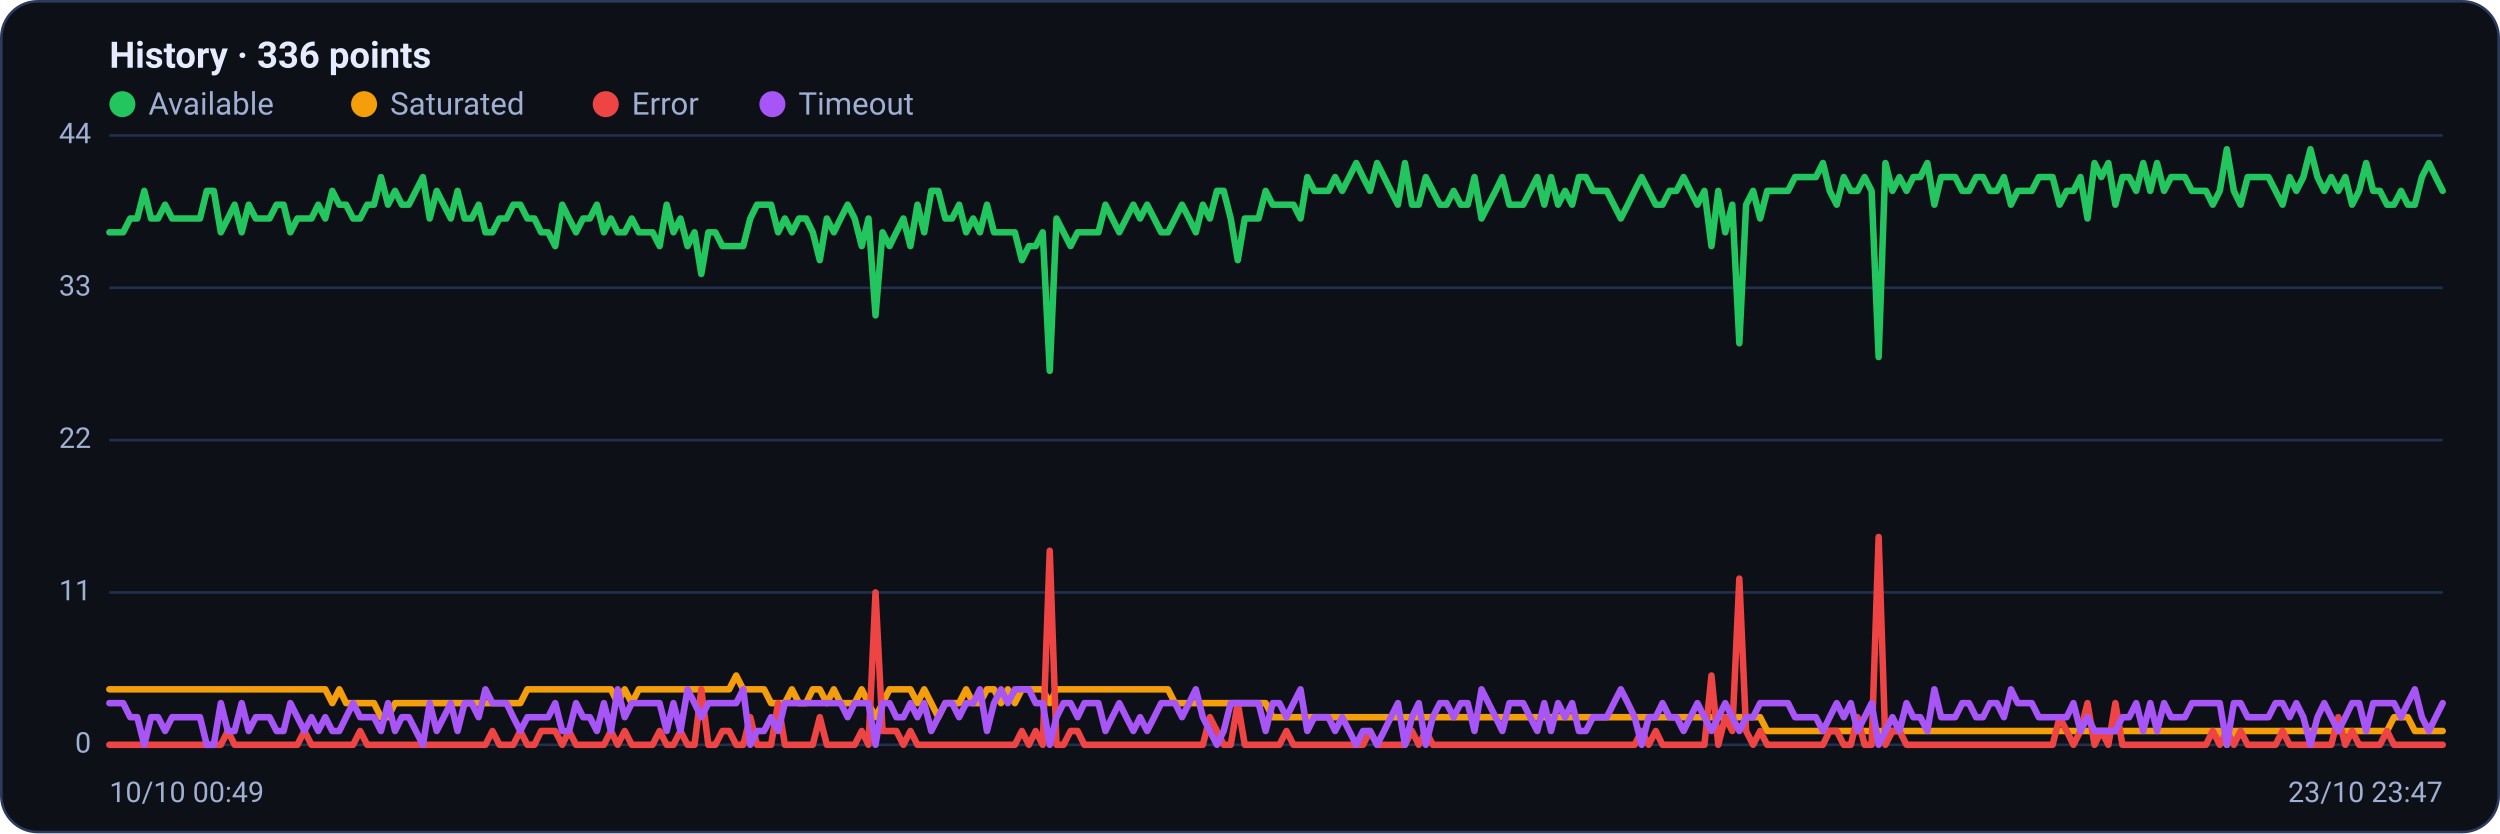
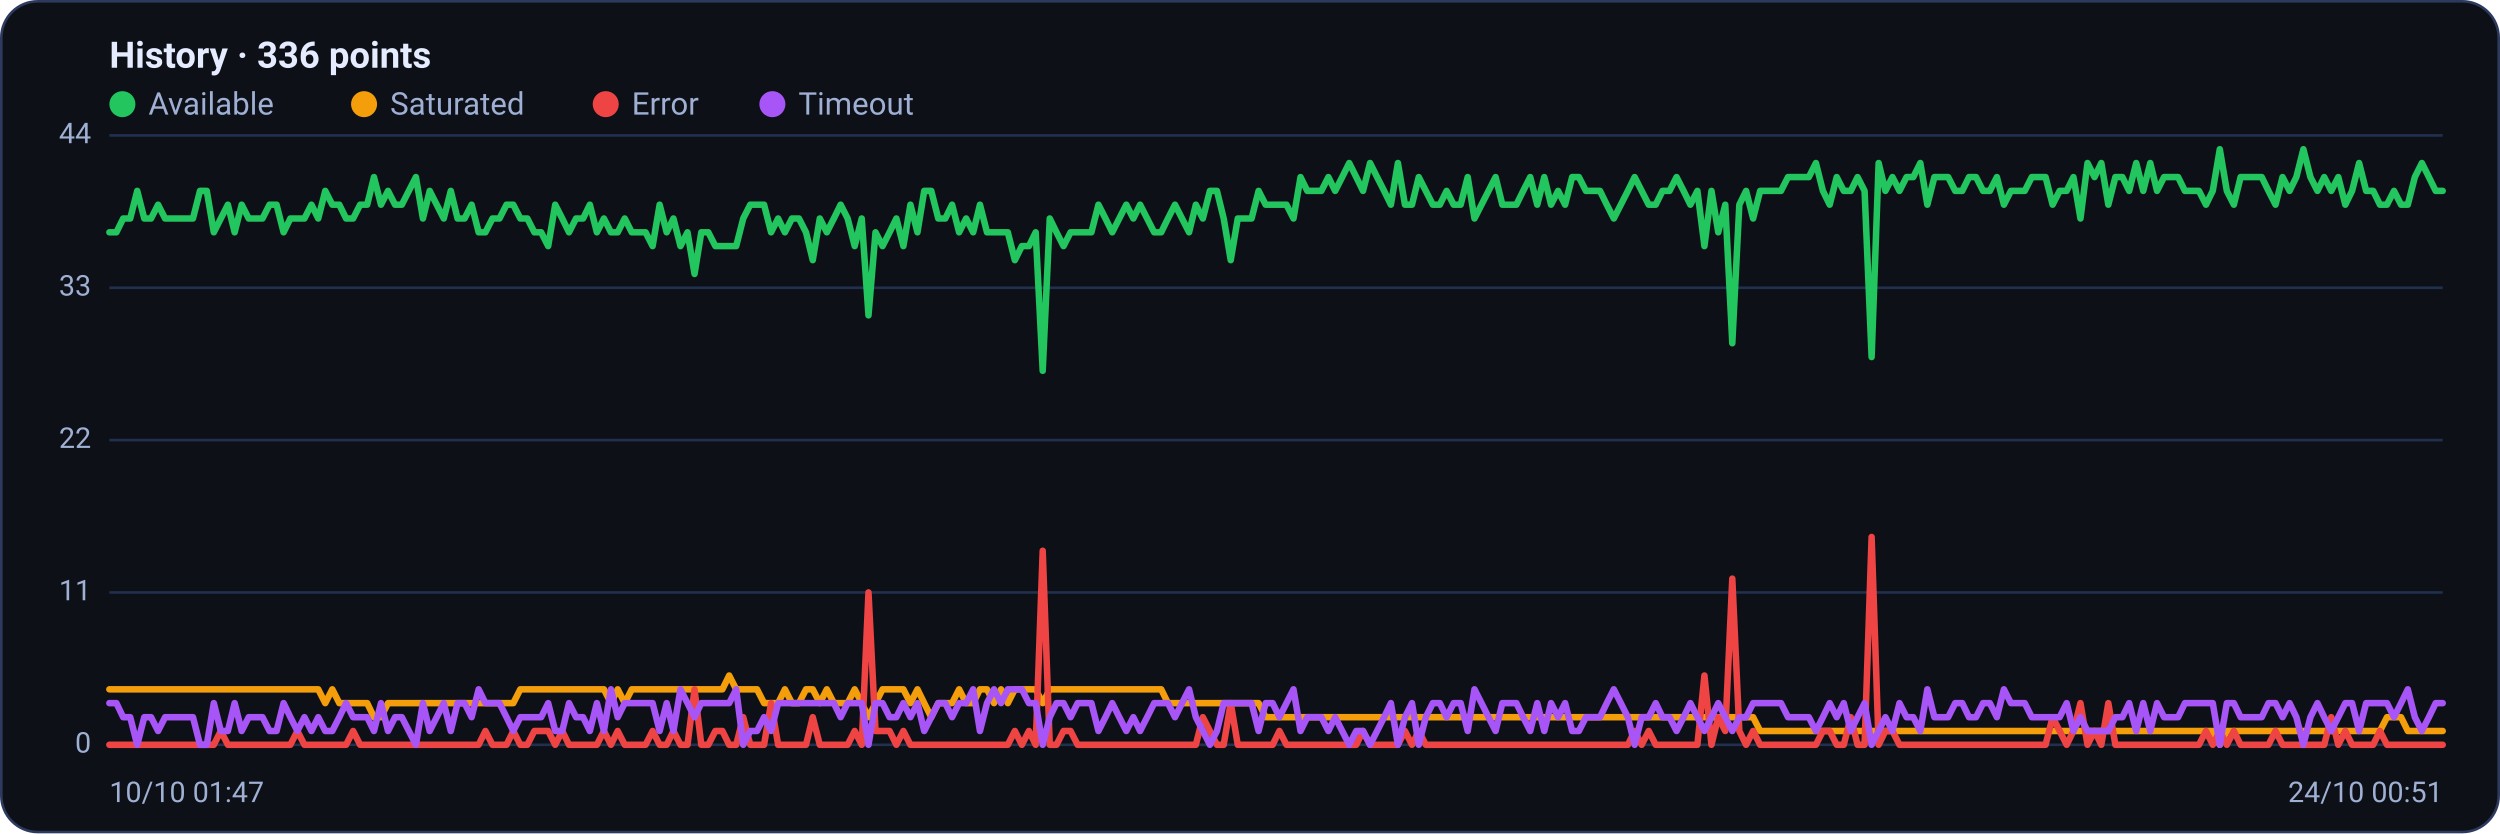
<svg xmlns="http://www.w3.org/2000/svg" viewBox="0 0 960 320" width="960" height="320" font-family="Segoe UI, system-ui, -apple-system, Roboto, Helvetica, Arial, sans-serif" role="img" aria-label="Availability history per region">
  <rect x="0.5" y="0.5" width="959" height="319" rx="14" fill="#0d1117" stroke="#2c3a5e" />
  <text x="42" y="26" font-size="14" font-weight="600" fill="#e6ecff">History · 336 points</text>
  <circle cx="47" cy="40" r="5" fill="#22c55e" />
  <text x="57" y="44" font-size="12" fill="#9fb0d4">Available</text>
  <circle cx="139.8" cy="40" r="5" fill="#f59e0b" />
  <text x="149.8" y="44" font-size="12" fill="#9fb0d4">Saturated</text>
  <circle cx="232.6" cy="40" r="5" fill="#ef4444" />
  <text x="242.6" y="44" font-size="12" fill="#9fb0d4">Error</text>
  <circle cx="296.6" cy="40" r="5" fill="#a855f7" />
  <text x="306.6" y="44" font-size="12" fill="#9fb0d4">Timeout</text>
  <line x1="42" y1="286.0" x2="938" y2="286.0" stroke="#21304f" stroke-width="1" />
  <text x="35" y="289.0" text-anchor="end" font-size="11" fill="#9fb0d4">0</text>
  <line x1="42" y1="227.5" x2="938" y2="227.5" stroke="#21304f" stroke-width="1" />
  <text x="35" y="230.5" text-anchor="end" font-size="11" fill="#9fb0d4">11</text>
  <line x1="42" y1="169.0" x2="938" y2="169.0" stroke="#21304f" stroke-width="1" />
  <text x="35" y="172.0" text-anchor="end" font-size="11" fill="#9fb0d4">22</text>
  <line x1="42" y1="110.5" x2="938" y2="110.5" stroke="#21304f" stroke-width="1" />
  <text x="35" y="113.5" text-anchor="end" font-size="11" fill="#9fb0d4">33</text>
  <line x1="42" y1="52.0" x2="938" y2="52.0" stroke="#21304f" stroke-width="1" />
  <text x="35" y="55.0" text-anchor="end" font-size="11" fill="#9fb0d4">44</text>
-   <polyline fill="none" stroke="#22c55e" stroke-width="2.5" stroke-linejoin="round" stroke-linecap="round" points="42.0,89.2 44.7,89.2 47.3,89.2 50.0,83.9 52.7,83.9 55.4,73.3 58.0,83.9 60.7,83.9 63.4,78.6 66.1,83.9 68.7,83.9 71.4,83.9 74.1,83.9 76.8,83.9 79.4,73.3 82.1,73.3 84.8,89.2 87.5,83.9 90.1,78.6 92.8,89.2 95.5,78.6 98.2,83.9 100.8,83.9 103.5,83.9 106.2,78.6 108.9,78.6 111.5,89.2 114.2,83.9 116.9,83.9 119.6,83.9 122.2,78.6 124.9,83.9 127.6,73.3 130.3,78.6 132.9,78.6 135.6,83.9 138.3,83.9 141.0,78.6 143.6,78.6 146.3,68.0 149.0,78.6 151.7,73.3 154.3,78.6 157.0,78.6 159.7,73.3 162.4,68.0 165.0,83.9 167.7,73.3 170.4,78.6 173.1,83.9 175.7,73.3 178.4,83.9 181.1,83.9 183.8,78.6 186.4,89.2 189.1,89.2 191.8,83.9 194.5,83.9 197.1,78.6 199.8,78.6 202.5,83.9 205.2,83.9 207.8,89.2 210.5,89.2 213.2,94.5 215.9,78.6 218.5,83.9 221.2,89.2 223.9,83.9 226.5,83.9 229.2,78.6 231.9,89.2 234.6,83.9 237.2,89.2 239.9,89.2 242.6,83.9 245.3,89.2 247.9,89.2 250.6,89.2 253.3,94.5 256.0,78.6 258.6,89.2 261.3,83.9 264.0,94.5 266.7,89.2 269.3,105.2 272.0,89.2 274.7,89.2 277.4,94.5 280.0,94.5 282.7,94.5 285.4,94.5 288.1,83.9 290.7,78.6 293.4,78.6 296.1,78.6 298.8,89.2 301.4,83.9 304.1,89.2 306.8,83.9 309.5,83.9 312.1,89.2 314.8,99.9 317.5,83.9 320.2,89.2 322.8,83.9 325.5,78.6 328.2,83.9 330.9,94.5 333.5,83.9 336.2,121.1 338.9,89.2 341.6,94.5 344.2,89.2 346.9,83.9 349.6,94.5 352.3,78.6 354.9,89.2 357.6,73.3 360.3,73.3 363.0,83.9 365.6,83.9 368.3,78.6 371.0,89.2 373.7,83.9 376.3,89.2 379.0,78.6 381.7,89.2 384.4,89.2 387.0,89.2 389.7,89.2 392.4,99.9 395.1,94.5 397.7,94.5 400.4,89.2 403.1,142.4 405.7,83.9 408.4,89.2 411.1,94.5 413.8,89.2 416.4,89.2 419.1,89.2 421.8,89.2 424.5,78.6 427.1,83.9 429.8,89.2 432.5,83.9 435.2,78.6 437.8,83.9 440.5,78.6 443.2,83.9 445.9,89.2 448.5,89.2 451.2,83.9 453.9,78.6 456.6,83.9 459.2,89.2 461.9,78.6 464.6,83.9 467.3,73.3 469.9,73.3 472.6,83.9 475.3,99.9 478.0,83.9 480.6,83.9 483.3,83.9 486.0,73.3 488.7,78.6 491.3,78.6 494.0,78.6 496.7,78.6 499.4,83.9 502.0,68.0 504.7,73.3 507.4,73.3 510.1,73.3 512.7,68.0 515.4,73.3 518.1,68.0 520.8,62.6 523.4,68.0 526.1,73.3 528.8,62.6 531.5,68.0 534.1,73.3 536.8,78.6 539.5,62.6 542.2,78.6 544.8,78.6 547.5,68.0 550.2,73.3 552.9,78.6 555.5,78.6 558.2,73.3 560.9,78.6 563.6,78.6 566.2,68.0 568.9,83.9 571.6,78.6 574.3,73.3 576.9,68.0 579.6,78.6 582.3,78.6 584.9,78.6 587.6,73.3 590.3,68.0 593.0,78.6 595.6,68.0 598.3,78.6 601.0,73.3 603.7,78.6 606.3,68.0 609.0,68.0 611.7,73.3 614.4,73.3 617.0,73.3 619.7,78.6 622.4,83.9 625.1,78.6 627.7,73.3 630.4,68.0 633.1,73.3 635.8,78.6 638.4,78.6 641.1,73.3 643.8,73.3 646.5,68.0 649.1,73.3 651.8,78.6 654.5,73.3 657.2,94.5 659.8,73.3 662.5,89.2 665.2,78.6 667.9,131.8 670.5,78.6 673.2,73.3 675.9,83.9 678.6,73.3 681.2,73.3 683.9,73.3 686.6,73.3 689.3,68.0 691.9,68.0 694.6,68.0 697.3,68.0 700.0,62.6 702.6,73.3 705.3,78.6 708.0,68.0 710.7,73.3 713.3,73.3 716.0,68.0 718.7,73.3 721.4,137.1 724.0,62.6 726.7,73.3 729.4,68.0 732.1,73.3 734.7,68.0 737.4,68.0 740.1,62.6 742.8,78.6 745.4,68.0 748.1,68.0 750.8,68.0 753.5,73.3 756.1,73.3 758.8,68.0 761.5,68.0 764.1,73.3 766.8,73.3 769.5,68.0 772.2,78.6 774.8,73.3 777.5,73.3 780.2,73.3 782.9,68.0 785.5,68.0 788.2,68.0 790.9,78.6 793.6,73.3 796.2,73.3 798.9,68.0 801.6,83.9 804.3,62.6 806.9,68.0 809.6,62.6 812.3,78.6 815.0,68.0 817.6,68.0 820.3,73.3 823.0,62.6 825.7,73.3 828.3,62.6 831.0,73.3 833.7,68.0 836.4,68.0 839.0,68.0 841.7,73.3 844.4,73.3 847.1,73.3 849.7,78.6 852.4,73.3 855.1,57.3 857.8,73.3 860.4,78.6 863.1,68.0 865.8,68.0 868.5,68.0 871.1,68.0 873.8,73.3 876.5,78.6 879.2,68.0 881.8,73.3 884.5,68.0 887.2,57.3 889.9,68.0 892.5,73.3 895.2,68.0 897.9,73.3 900.6,68.0 903.2,78.6 905.9,73.3 908.6,62.6 911.3,73.3 913.9,73.3 916.6,78.6 919.3,78.6 922.0,73.3 924.6,78.6 927.3,78.6 930.0,68.0 932.7,62.6 935.3,68.0 938.0,73.3" />
-   <polyline fill="none" stroke="#f59e0b" stroke-width="2.5" stroke-linejoin="round" stroke-linecap="round" points="42.0,264.7 44.7,264.7 47.3,264.7 50.0,264.7 52.7,264.7 55.4,264.7 58.0,264.7 60.7,264.7 63.4,264.7 66.1,264.7 68.7,264.7 71.4,264.7 74.1,264.7 76.8,264.7 79.4,264.7 82.1,264.7 84.8,264.7 87.5,264.7 90.1,264.7 92.8,264.7 95.5,264.7 98.2,264.7 100.8,264.7 103.5,264.7 106.2,264.7 108.9,264.7 111.5,264.7 114.2,264.7 116.9,264.7 119.6,264.7 122.2,264.7 124.9,264.7 127.6,270.0 130.3,264.7 132.9,270.0 135.6,270.0 138.3,270.0 141.0,270.0 143.6,270.0 146.3,275.4 149.0,275.4 151.7,270.0 154.3,270.0 157.0,270.0 159.7,270.0 162.4,270.0 165.0,270.0 167.7,270.0 170.4,270.0 173.1,270.0 175.7,270.0 178.4,270.0 181.1,270.0 183.8,270.0 186.4,270.0 189.1,270.0 191.8,270.0 194.5,270.0 197.1,270.0 199.8,270.0 202.5,264.7 205.2,264.7 207.8,264.7 210.5,264.7 213.2,264.7 215.9,264.7 218.5,264.7 221.2,264.7 223.9,264.7 226.5,264.7 229.2,264.7 231.9,264.7 234.6,264.7 237.2,270.0 239.9,264.7 242.6,270.0 245.3,264.7 247.9,264.7 250.6,264.7 253.3,264.7 256.0,264.7 258.6,264.7 261.3,264.7 264.0,264.7 266.7,264.7 269.3,264.7 272.0,264.7 274.7,264.7 277.4,264.7 280.0,264.7 282.7,259.4 285.4,264.7 288.1,264.7 290.7,264.7 293.4,264.7 296.1,270.0 298.8,270.0 301.4,270.0 304.1,264.7 306.8,270.0 309.5,270.0 312.1,264.7 314.8,264.7 317.5,270.0 320.2,264.7 322.8,270.0 325.5,270.0 328.2,270.0 330.9,264.7 333.5,270.0 336.2,275.4 338.9,270.0 341.6,264.7 344.2,264.7 346.9,264.7 349.6,264.7 352.3,270.0 354.9,264.7 357.6,270.0 360.3,275.4 363.0,270.0 365.6,270.0 368.3,270.0 371.0,264.7 373.7,270.0 376.3,270.0 379.0,264.7 381.7,264.7 384.4,270.0 387.0,264.7 389.7,270.0 392.4,264.7 395.1,264.7 397.7,264.7 400.4,264.7 403.1,270.0 405.7,264.7 408.4,264.7 411.1,264.7 413.8,264.7 416.4,264.7 419.1,264.7 421.8,264.7 424.5,264.7 427.1,264.7 429.8,264.7 432.5,264.7 435.2,264.7 437.8,264.7 440.5,264.7 443.2,264.7 445.9,264.7 448.5,264.7 451.2,270.0 453.9,270.0 456.6,270.0 459.2,270.0 461.9,270.0 464.6,270.0 467.3,270.0 469.9,270.0 472.6,270.0 475.3,270.0 478.0,270.0 480.6,270.0 483.3,270.0 486.0,270.0 488.7,275.4 491.3,275.4 494.0,275.4 496.7,275.4 499.4,275.4 502.0,275.4 504.7,275.4 507.4,275.4 510.1,275.4 512.7,275.4 515.4,275.4 518.1,275.4 520.8,275.4 523.4,275.4 526.1,275.4 528.8,275.4 531.5,275.4 534.1,275.4 536.8,275.4 539.5,275.4 542.2,275.4 544.8,275.4 547.5,275.4 550.2,275.4 552.9,275.4 555.5,275.4 558.2,275.4 560.9,275.4 563.6,275.4 566.2,275.4 568.9,275.4 571.6,275.4 574.3,275.4 576.9,275.4 579.6,275.4 582.3,275.4 584.9,275.4 587.6,275.4 590.3,275.4 593.0,275.4 595.6,275.4 598.3,275.4 601.0,275.4 603.7,275.4 606.3,275.4 609.0,275.4 611.7,275.4 614.4,275.4 617.0,275.4 619.7,275.4 622.4,275.4 625.1,275.4 627.7,275.4 630.4,275.4 633.1,275.4 635.8,275.4 638.4,275.4 641.1,275.4 643.8,275.4 646.5,275.4 649.1,275.4 651.8,275.4 654.5,275.4 657.2,275.4 659.8,275.4 662.5,275.4 665.2,275.4 667.9,275.4 670.5,275.4 673.2,275.4 675.9,275.4 678.6,280.7 681.2,280.7 683.9,280.7 686.6,280.7 689.3,280.7 691.9,280.7 694.6,280.7 697.3,280.7 700.0,280.7 702.6,280.7 705.3,280.7 708.0,280.7 710.7,280.7 713.3,280.7 716.0,280.7 718.7,280.7 721.4,280.7 724.0,280.7 726.7,280.7 729.4,280.7 732.1,280.7 734.7,280.7 737.4,280.7 740.1,280.7 742.8,280.7 745.4,280.7 748.1,280.7 750.8,280.7 753.5,280.7 756.1,280.7 758.8,280.7 761.5,280.7 764.1,280.7 766.8,280.7 769.5,280.7 772.2,280.7 774.8,280.7 777.5,280.7 780.2,280.7 782.9,280.7 785.5,280.7 788.2,280.7 790.9,280.7 793.6,280.7 796.2,280.7 798.9,280.7 801.6,280.7 804.3,280.7 806.9,280.7 809.6,280.7 812.3,280.7 815.0,280.7 817.6,280.7 820.3,280.7 823.0,280.7 825.7,280.7 828.3,280.7 831.0,280.7 833.7,280.7 836.4,280.7 839.0,280.7 841.7,280.7 844.4,280.7 847.1,280.7 849.7,280.7 852.4,280.7 855.1,286.0 857.8,280.7 860.4,280.7 863.1,280.7 865.8,280.7 868.5,280.7 871.1,280.7 873.8,280.7 876.5,280.7 879.2,280.7 881.8,280.7 884.5,280.7 887.2,280.7 889.9,280.7 892.5,280.7 895.2,280.7 897.9,280.7 900.6,280.7 903.2,280.7 905.9,280.7 908.6,280.7 911.3,280.7 913.9,280.7 916.6,280.7 919.3,275.4 922.0,275.4 924.6,275.4 927.3,280.7 930.0,280.7 932.7,280.7 935.3,280.7 938.0,280.7" />
-   <polyline fill="none" stroke="#ef4444" stroke-width="2.5" stroke-linejoin="round" stroke-linecap="round" points="42.0,286.0 44.7,286.0 47.3,286.0 50.0,286.0 52.7,286.0 55.4,286.0 58.0,286.0 60.7,286.0 63.4,286.0 66.1,286.0 68.7,286.0 71.4,286.0 74.1,286.0 76.8,286.0 79.4,286.0 82.1,286.0 84.8,286.0 87.5,280.7 90.1,286.0 92.8,286.0 95.5,286.0 98.2,286.0 100.8,286.0 103.5,286.0 106.2,286.0 108.9,286.0 111.5,286.0 114.2,286.0 116.9,280.7 119.6,286.0 122.2,286.0 124.9,286.0 127.6,286.0 130.3,286.0 132.9,286.0 135.6,286.0 138.3,280.7 141.0,286.0 143.6,286.0 146.3,286.0 149.0,286.0 151.7,286.0 154.3,286.0 157.0,286.0 159.7,286.0 162.4,286.0 165.0,286.0 167.7,286.0 170.4,286.0 173.1,286.0 175.7,286.0 178.4,286.0 181.1,286.0 183.8,286.0 186.4,286.0 189.1,280.7 191.8,286.0 194.5,286.0 197.1,286.0 199.8,280.7 202.5,286.0 205.2,286.0 207.8,280.7 210.5,280.7 213.2,280.7 215.9,286.0 218.5,280.7 221.2,286.0 223.9,286.0 226.5,286.0 229.2,286.0 231.9,286.0 234.6,280.7 237.2,286.0 239.9,280.7 242.6,286.0 245.3,286.0 247.9,286.0 250.6,286.0 253.3,280.7 256.0,286.0 258.6,286.0 261.3,280.7 264.0,286.0 266.7,286.0 269.3,264.7 272.0,286.0 274.7,286.0 277.4,280.7 280.0,280.7 282.7,286.0 285.4,286.0 288.1,275.4 290.7,286.0 293.4,286.0 296.1,286.0 298.8,270.0 301.4,286.0 304.1,286.0 306.8,286.0 309.5,286.0 312.1,286.0 314.8,275.4 317.5,286.0 320.2,286.0 322.8,286.0 325.5,286.0 328.2,286.0 330.9,280.7 333.5,286.0 336.2,227.5 338.9,280.7 341.6,280.7 344.2,280.7 346.9,286.0 349.6,280.7 352.3,286.0 354.9,286.0 357.6,286.0 360.3,286.0 363.0,286.0 365.6,286.0 368.3,286.0 371.0,286.0 373.7,286.0 376.3,286.0 379.0,286.0 381.7,286.0 384.4,286.0 387.0,286.0 389.7,286.0 392.4,280.7 395.1,286.0 397.7,280.7 400.4,286.0 403.1,211.5 405.7,286.0 408.4,286.0 411.1,280.7 413.8,280.7 416.4,286.0 419.1,286.0 421.8,286.0 424.5,286.0 427.1,286.0 429.8,286.0 432.5,286.0 435.2,286.0 437.8,286.0 440.5,286.0 443.2,286.0 445.9,286.0 448.5,286.0 451.2,286.0 453.9,286.0 456.6,286.0 459.2,286.0 461.9,286.0 464.6,275.4 467.3,280.7 469.9,286.0 472.6,286.0 475.3,270.0 478.0,286.0 480.6,286.0 483.3,286.0 486.0,286.0 488.7,286.0 491.3,286.0 494.0,280.7 496.7,286.0 499.4,286.0 502.0,286.0 504.7,286.0 507.4,286.0 510.1,286.0 512.7,286.0 515.4,286.0 518.1,286.0 520.8,286.0 523.4,286.0 526.1,280.7 528.8,286.0 531.5,286.0 534.1,286.0 536.8,286.0 539.5,286.0 542.2,280.7 544.8,286.0 547.5,280.7 550.2,286.0 552.9,286.0 555.5,286.0 558.2,286.0 560.9,286.0 563.6,286.0 566.2,286.0 568.9,286.0 571.6,286.0 574.3,286.0 576.9,286.0 579.6,286.0 582.3,286.0 584.9,286.0 587.6,286.0 590.3,286.0 593.0,286.0 595.6,286.0 598.3,286.0 601.0,286.0 603.7,286.0 606.3,286.0 609.0,286.0 611.7,286.0 614.4,286.0 617.0,286.0 619.7,286.0 622.4,286.0 625.1,286.0 627.7,286.0 630.4,280.7 633.1,286.0 635.8,280.7 638.4,286.0 641.1,286.0 643.8,286.0 646.5,286.0 649.1,286.0 651.8,286.0 654.5,286.0 657.2,259.4 659.8,286.0 662.5,275.4 665.2,280.7 667.9,222.2 670.5,280.7 673.2,286.0 675.9,280.7 678.6,286.0 681.2,286.0 683.9,286.0 686.6,286.0 689.3,286.0 691.9,286.0 694.6,286.0 697.3,286.0 700.0,286.0 702.6,280.7 705.3,280.7 708.0,286.0 710.7,286.0 713.3,275.4 716.0,286.0 718.7,286.0 721.4,206.2 724.0,286.0 726.7,280.7 729.4,280.7 732.1,286.0 734.7,286.0 737.4,286.0 740.1,286.0 742.8,286.0 745.4,286.0 748.1,286.0 750.8,286.0 753.5,286.0 756.1,286.0 758.8,286.0 761.5,286.0 764.1,286.0 766.8,286.0 769.5,286.0 772.2,286.0 774.8,286.0 777.5,286.0 780.2,286.0 782.9,286.0 785.5,286.0 788.2,286.0 790.9,275.4 793.6,280.7 796.2,286.0 798.9,280.7 801.6,270.0 804.3,286.0 806.9,280.7 809.6,286.0 812.3,270.0 815.0,286.0 817.6,286.0 820.3,286.0 823.0,286.0 825.7,286.0 828.3,286.0 831.0,286.0 833.7,286.0 836.4,286.0 839.0,286.0 841.7,286.0 844.4,286.0 847.1,286.0 849.7,280.7 852.4,286.0 855.1,280.7 857.8,286.0 860.4,280.7 863.1,286.0 865.8,286.0 868.5,286.0 871.1,286.0 873.8,286.0 876.5,280.7 879.2,286.0 881.8,286.0 884.5,286.0 887.2,286.0 889.9,286.0 892.5,286.0 895.2,286.0 897.9,275.4 900.6,286.0 903.2,280.7 905.9,286.0 908.6,286.0 911.3,286.0 913.9,286.0 916.6,280.7 919.3,286.0 922.0,286.0 924.6,286.0 927.3,286.0 930.0,286.0 932.7,286.0 935.3,286.0 938.0,286.0" />
-   <polyline fill="none" stroke="#a855f7" stroke-width="2.5" stroke-linejoin="round" stroke-linecap="round" points="42.0,270.0 44.7,270.0 47.3,270.0 50.0,275.4 52.7,275.4 55.4,286.0 58.0,275.4 60.7,275.4 63.4,280.7 66.1,275.4 68.7,275.4 71.4,275.4 74.1,275.4 76.8,275.4 79.4,286.0 82.1,286.0 84.8,270.0 87.5,280.7 90.1,280.7 92.8,270.0 95.5,280.7 98.2,275.4 100.8,275.4 103.5,275.4 106.2,280.7 108.9,280.7 111.5,270.0 114.2,275.4 116.9,280.7 119.6,275.4 122.2,280.7 124.9,275.4 127.6,280.7 130.3,280.7 132.9,275.4 135.6,270.0 138.3,275.4 141.0,275.4 143.6,275.4 146.3,280.7 149.0,270.0 151.7,280.7 154.3,275.4 157.0,275.4 159.7,280.7 162.4,286.0 165.0,270.0 167.7,280.7 170.4,275.4 173.1,270.0 175.7,280.7 178.4,270.0 181.1,270.0 183.8,275.4 186.4,264.7 189.1,270.0 191.8,270.0 194.5,270.0 197.1,275.4 199.8,280.7 202.5,275.4 205.2,275.4 207.8,275.4 210.5,275.4 213.2,270.0 215.9,280.7 218.5,280.7 221.2,270.0 223.9,275.4 226.5,275.4 229.2,280.7 231.9,270.0 234.6,280.7 237.2,264.7 239.9,275.4 242.6,270.0 245.3,270.0 247.9,270.0 250.6,270.0 253.3,270.0 256.0,280.7 258.6,270.0 261.3,280.7 264.0,264.7 266.7,270.0 269.3,275.4 272.0,270.0 274.7,270.0 277.4,270.0 280.0,270.0 282.7,270.0 285.4,264.7 288.1,286.0 290.7,280.7 293.4,280.7 296.1,275.4 298.8,280.7 301.4,270.0 304.1,270.0 306.8,270.0 309.5,270.0 312.1,270.0 314.8,270.0 317.5,270.0 320.2,270.0 322.8,270.0 325.5,275.4 328.2,270.0 330.9,270.0 333.5,270.0 336.2,286.0 338.9,270.0 341.6,270.0 344.2,275.4 346.9,275.4 349.6,270.0 352.3,275.4 354.9,270.0 357.6,280.7 360.3,275.4 363.0,270.0 365.6,270.0 368.3,275.4 371.0,270.0 373.7,270.0 376.3,264.7 379.0,280.7 381.7,270.0 384.4,264.7 387.0,270.0 389.7,264.7 392.4,264.7 395.1,264.7 397.7,270.0 400.4,270.0 403.1,286.0 405.7,275.4 408.4,270.0 411.1,270.0 413.8,275.4 416.4,270.0 419.1,270.0 421.8,270.0 424.5,280.7 427.1,275.4 429.8,270.0 432.5,275.4 435.2,280.7 437.8,275.4 440.5,280.7 443.2,275.4 445.9,270.0 448.5,270.0 451.2,270.0 453.9,275.4 456.6,270.0 459.2,264.7 461.9,275.4 464.6,280.7 467.3,286.0 469.9,280.7 472.6,270.0 475.3,270.0 478.0,270.0 480.6,270.0 483.3,270.0 486.0,280.7 488.7,270.0 491.3,270.0 494.0,275.4 496.7,270.0 499.4,264.7 502.0,280.7 504.7,275.4 507.4,275.4 510.1,275.4 512.7,280.7 515.4,275.4 518.1,280.7 520.8,286.0 523.4,280.7 526.1,280.7 528.8,286.0 531.5,280.7 534.1,275.4 536.8,270.0 539.5,286.0 542.2,275.4 544.8,270.0 547.5,286.0 550.2,275.4 552.9,270.0 555.5,270.0 558.2,275.4 560.9,270.0 563.6,270.0 566.2,280.7 568.9,264.7 571.6,270.0 574.3,275.4 576.9,280.7 579.6,270.0 582.3,270.0 584.9,270.0 587.6,275.4 590.3,280.7 593.0,270.0 595.6,280.7 598.3,270.0 601.0,275.4 603.7,270.0 606.3,280.7 609.0,280.7 611.7,275.4 614.4,275.4 617.0,275.4 619.7,270.0 622.4,264.7 625.1,270.0 627.7,275.4 630.4,286.0 633.1,275.4 635.8,275.4 638.4,270.0 641.1,275.4 643.8,275.4 646.5,280.7 649.1,275.4 651.8,270.0 654.5,275.4 657.2,280.7 659.8,275.4 662.5,270.0 665.2,275.4 667.9,280.7 670.5,275.4 673.2,275.4 675.9,270.0 678.6,270.0 681.2,270.0 683.9,270.0 686.6,270.0 689.3,275.4 691.9,275.4 694.6,275.4 697.3,275.4 700.0,280.7 702.6,275.4 705.3,270.0 708.0,275.4 710.7,270.0 713.3,280.7 716.0,275.4 718.7,270.0 721.4,286.0 724.0,280.7 726.7,275.4 729.4,280.7 732.1,270.0 734.7,275.4 737.4,275.4 740.1,280.7 742.8,264.7 745.4,275.4 748.1,275.4 750.8,275.4 753.5,270.0 756.1,270.0 758.8,275.4 761.5,275.4 764.1,270.0 766.8,270.0 769.5,275.4 772.2,264.7 774.8,270.0 777.5,270.0 780.2,270.0 782.9,275.4 785.5,275.4 788.2,275.4 790.9,275.4 793.6,275.4 796.2,270.0 798.9,280.7 801.6,275.4 804.3,280.7 806.9,280.7 809.6,280.7 812.3,280.7 815.0,275.4 817.6,275.4 820.3,270.0 823.0,280.7 825.7,270.0 828.3,280.7 831.0,270.0 833.7,275.4 836.4,275.4 839.0,275.4 841.7,270.0 844.4,270.0 847.1,270.0 849.7,270.0 852.4,270.0 855.1,286.0 857.8,270.0 860.4,270.0 863.1,275.4 865.8,275.4 868.5,275.4 871.1,275.4 873.8,270.0 876.5,270.0 879.2,275.4 881.8,270.0 884.5,275.4 887.2,286.0 889.9,275.4 892.5,270.0 895.2,275.4 897.9,280.7 900.6,275.4 903.2,270.0 905.9,270.0 908.6,280.7 911.3,270.0 913.9,270.0 916.6,270.0 919.3,270.0 922.0,275.4 924.6,270.0 927.3,264.7 930.0,275.4 932.7,280.7 935.3,275.4 938.0,270.0" />
-   <text x="42" y="308" font-size="11" fill="#9fb0d4">10/10 00:49</text>
-   <text x="938" y="308" text-anchor="end" font-size="11" fill="#9fb0d4">23/10 23:47</text>
+   <polyline fill="none" stroke="#22c55e" stroke-width="2.5" stroke-linejoin="round" stroke-linecap="round" points="42.0,89.2 44.7,89.2 47.3,83.9 50.0,83.9 52.7,73.3 55.4,83.9 58.0,83.9 60.7,78.6 63.4,83.9 66.1,83.9 68.7,83.9 71.4,83.9 74.1,83.9 76.8,73.3 79.4,73.3 82.1,89.2 84.8,83.9 87.5,78.6 90.1,89.2 92.8,78.6 95.5,83.9 98.2,83.9 100.8,83.9 103.5,78.6 106.2,78.6 108.9,89.2 111.5,83.9 114.2,83.9 116.9,83.9 119.6,78.6 122.2,83.9 124.9,73.3 127.6,78.6 130.3,78.6 132.9,83.9 135.6,83.9 138.3,78.6 141.0,78.6 143.6,68.0 146.3,78.6 149.0,73.3 151.7,78.6 154.3,78.6 157.0,73.3 159.7,68.0 162.4,83.9 165.0,73.3 167.7,78.6 170.4,83.9 173.1,73.3 175.7,83.9 178.4,83.9 181.1,78.6 183.8,89.2 186.4,89.2 189.1,83.9 191.8,83.9 194.5,78.6 197.1,78.6 199.8,83.9 202.5,83.9 205.2,89.2 207.8,89.2 210.5,94.5 213.2,78.6 215.9,83.9 218.5,89.2 221.2,83.9 223.9,83.9 226.5,78.6 229.2,89.2 231.9,83.9 234.6,89.2 237.2,89.2 239.9,83.9 242.6,89.2 245.3,89.2 247.9,89.2 250.6,94.5 253.3,78.6 256.0,89.2 258.6,83.9 261.3,94.5 264.0,89.2 266.7,105.2 269.3,89.2 272.0,89.2 274.7,94.5 277.4,94.5 280.0,94.5 282.7,94.5 285.4,83.9 288.1,78.6 290.7,78.6 293.4,78.6 296.1,89.2 298.8,83.9 301.4,89.2 304.1,83.9 306.8,83.9 309.5,89.2 312.1,99.9 314.8,83.9 317.5,89.2 320.2,83.9 322.8,78.6 325.5,83.9 328.2,94.5 330.9,83.9 333.5,121.1 336.2,89.2 338.9,94.5 341.6,89.2 344.2,83.9 346.9,94.5 349.6,78.6 352.3,89.2 354.9,73.3 357.6,73.3 360.3,83.9 363.0,83.9 365.6,78.6 368.3,89.2 371.0,83.9 373.7,89.2 376.3,78.6 379.0,89.2 381.7,89.2 384.4,89.2 387.0,89.2 389.7,99.9 392.4,94.5 395.1,94.5 397.7,89.2 400.4,142.4 403.1,83.9 405.7,89.2 408.4,94.5 411.1,89.2 413.8,89.2 416.4,89.2 419.1,89.2 421.8,78.6 424.5,83.9 427.1,89.2 429.8,83.9 432.5,78.6 435.2,83.9 437.8,78.6 440.5,83.9 443.2,89.2 445.9,89.2 448.5,83.9 451.2,78.6 453.9,83.9 456.6,89.2 459.2,78.6 461.9,83.9 464.6,73.3 467.3,73.3 469.9,83.9 472.6,99.9 475.3,83.9 478.0,83.9 480.6,83.9 483.3,73.3 486.0,78.6 488.7,78.6 491.3,78.6 494.0,78.6 496.7,83.9 499.4,68.0 502.0,73.3 504.7,73.3 507.4,73.3 510.1,68.0 512.7,73.3 515.4,68.0 518.1,62.6 520.8,68.0 523.4,73.3 526.1,62.6 528.8,68.0 531.5,73.3 534.1,78.6 536.8,62.6 539.5,78.6 542.2,78.6 544.8,68.0 547.5,73.3 550.2,78.6 552.9,78.6 555.5,73.3 558.2,78.6 560.9,78.6 563.6,68.0 566.2,83.9 568.9,78.6 571.6,73.3 574.3,68.0 576.9,78.6 579.6,78.6 582.3,78.6 584.9,73.3 587.6,68.0 590.3,78.6 593.0,68.0 595.6,78.6 598.3,73.3 601.0,78.6 603.7,68.0 606.3,68.0 609.0,73.3 611.7,73.3 614.4,73.3 617.0,78.6 619.7,83.9 622.4,78.6 625.1,73.3 627.7,68.0 630.4,73.3 633.1,78.6 635.8,78.6 638.4,73.3 641.1,73.3 643.8,68.0 646.5,73.3 649.1,78.6 651.8,73.3 654.5,94.5 657.2,73.3 659.8,89.2 662.5,78.6 665.2,131.8 667.9,78.6 670.5,73.3 673.2,83.9 675.9,73.3 678.6,73.3 681.2,73.3 683.9,73.3 686.6,68.0 689.3,68.0 691.9,68.0 694.6,68.0 697.3,62.6 700.0,73.3 702.6,78.6 705.3,68.0 708.0,73.3 710.7,73.3 713.3,68.0 716.0,73.3 718.7,137.1 721.4,62.6 724.0,73.3 726.7,68.0 729.4,73.3 732.1,68.0 734.7,68.0 737.4,62.6 740.1,78.6 742.8,68.0 745.4,68.0 748.1,68.0 750.8,73.3 753.5,73.3 756.1,68.0 758.8,68.0 761.5,73.3 764.1,73.3 766.8,68.0 769.5,78.6 772.2,73.3 774.8,73.3 777.5,73.3 780.2,68.0 782.9,68.0 785.5,68.0 788.2,78.6 790.9,73.3 793.6,73.3 796.2,68.0 798.9,83.9 801.6,62.6 804.3,68.0 806.9,62.6 809.6,78.6 812.3,68.0 815.0,68.0 817.6,73.3 820.3,62.6 823.0,73.3 825.7,62.6 828.3,73.3 831.0,68.0 833.7,68.0 836.4,68.0 839.0,73.3 841.7,73.3 844.4,73.3 847.1,78.6 849.7,73.3 852.4,57.3 855.1,73.3 857.8,78.6 860.4,68.0 863.1,68.0 865.8,68.0 868.5,68.0 871.1,73.3 873.8,78.6 876.5,68.0 879.2,73.3 881.8,68.0 884.5,57.3 887.2,68.0 889.9,73.3 892.5,68.0 895.2,73.3 897.9,68.0 900.6,78.6 903.2,73.3 905.9,62.6 908.6,73.3 911.3,73.3 913.9,78.6 916.6,78.6 919.3,73.3 922.0,78.6 924.6,78.6 927.3,68.0 930.0,62.6 932.7,68.0 935.3,73.3 938.0,73.3" />
+   <polyline fill="none" stroke="#f59e0b" stroke-width="2.5" stroke-linejoin="round" stroke-linecap="round" points="42.0,264.7 44.7,264.7 47.3,264.7 50.0,264.7 52.7,264.7 55.4,264.7 58.0,264.7 60.7,264.7 63.4,264.7 66.1,264.7 68.7,264.7 71.4,264.7 74.1,264.7 76.8,264.7 79.4,264.7 82.1,264.7 84.8,264.7 87.5,264.7 90.1,264.7 92.8,264.7 95.5,264.7 98.2,264.7 100.8,264.7 103.5,264.7 106.2,264.7 108.9,264.7 111.5,264.7 114.2,264.7 116.9,264.7 119.6,264.7 122.2,264.7 124.9,270.0 127.6,264.7 130.3,270.0 132.9,270.0 135.6,270.0 138.3,270.0 141.0,270.0 143.6,275.4 146.3,275.4 149.0,270.0 151.7,270.0 154.3,270.0 157.0,270.0 159.7,270.0 162.4,270.0 165.0,270.0 167.7,270.0 170.4,270.0 173.1,270.0 175.7,270.0 178.4,270.0 181.1,270.0 183.8,270.0 186.4,270.0 189.1,270.0 191.8,270.0 194.5,270.0 197.1,270.0 199.8,264.7 202.5,264.7 205.2,264.7 207.8,264.7 210.5,264.7 213.2,264.7 215.9,264.7 218.5,264.7 221.2,264.7 223.9,264.7 226.5,264.7 229.2,264.7 231.9,264.7 234.6,270.0 237.2,264.7 239.9,270.0 242.6,264.7 245.3,264.7 247.9,264.7 250.6,264.7 253.3,264.7 256.0,264.7 258.6,264.7 261.3,264.7 264.0,264.7 266.7,264.7 269.3,264.7 272.0,264.7 274.7,264.7 277.4,264.7 280.0,259.4 282.7,264.7 285.4,264.7 288.1,264.7 290.7,264.7 293.4,270.0 296.1,270.0 298.8,270.0 301.4,264.7 304.1,270.0 306.8,270.0 309.5,264.7 312.1,264.7 314.8,270.0 317.5,264.7 320.2,270.0 322.8,270.0 325.5,270.0 328.2,264.7 330.9,270.0 333.5,275.4 336.2,270.0 338.9,264.7 341.6,264.7 344.2,264.7 346.9,264.7 349.6,270.0 352.3,264.7 354.9,270.0 357.6,275.4 360.3,270.0 363.0,270.0 365.6,270.0 368.3,264.7 371.0,270.0 373.7,270.0 376.3,264.7 379.0,264.7 381.7,270.0 384.4,264.7 387.0,270.0 389.7,264.7 392.4,264.7 395.1,264.7 397.7,264.7 400.4,270.0 403.1,264.7 405.7,264.7 408.4,264.7 411.1,264.7 413.8,264.7 416.4,264.7 419.1,264.7 421.8,264.7 424.5,264.7 427.1,264.7 429.8,264.7 432.5,264.7 435.2,264.7 437.8,264.7 440.5,264.7 443.2,264.7 445.9,264.7 448.5,270.0 451.2,270.0 453.9,270.0 456.6,270.0 459.2,270.0 461.9,270.0 464.6,270.0 467.3,270.0 469.9,270.0 472.6,270.0 475.3,270.0 478.0,270.0 480.6,270.0 483.3,270.0 486.0,275.4 488.7,275.4 491.3,275.4 494.0,275.4 496.7,275.4 499.4,275.4 502.0,275.4 504.7,275.4 507.4,275.4 510.1,275.4 512.7,275.4 515.4,275.4 518.1,275.4 520.8,275.4 523.4,275.4 526.1,275.4 528.8,275.4 531.5,275.4 534.1,275.4 536.8,275.4 539.5,275.4 542.2,275.4 544.8,275.4 547.5,275.4 550.2,275.4 552.9,275.4 555.5,275.4 558.2,275.4 560.9,275.4 563.6,275.4 566.2,275.4 568.9,275.4 571.6,275.4 574.3,275.4 576.9,275.4 579.6,275.4 582.3,275.4 584.9,275.4 587.6,275.4 590.3,275.4 593.0,275.4 595.6,275.4 598.3,275.4 601.0,275.4 603.7,275.4 606.3,275.4 609.0,275.4 611.7,275.4 614.4,275.4 617.0,275.4 619.7,275.4 622.4,275.4 625.1,275.4 627.7,275.4 630.4,275.4 633.1,275.4 635.8,275.4 638.4,275.4 641.1,275.4 643.8,275.4 646.5,275.4 649.1,275.4 651.8,275.4 654.5,275.4 657.2,275.4 659.8,275.4 662.5,275.4 665.2,275.4 667.9,275.4 670.5,275.4 673.2,275.4 675.9,280.7 678.6,280.7 681.2,280.7 683.9,280.7 686.6,280.7 689.3,280.7 691.9,280.7 694.6,280.7 697.3,280.7 700.0,280.7 702.6,280.7 705.3,280.7 708.0,280.7 710.7,280.7 713.3,280.7 716.0,280.7 718.7,280.7 721.4,280.7 724.0,280.7 726.7,280.7 729.4,280.7 732.1,280.7 734.7,280.7 737.4,280.7 740.1,280.7 742.8,280.7 745.4,280.7 748.1,280.7 750.8,280.7 753.5,280.7 756.1,280.7 758.8,280.7 761.5,280.7 764.1,280.7 766.8,280.7 769.5,280.7 772.2,280.7 774.8,280.7 777.5,280.7 780.2,280.7 782.9,280.7 785.5,280.7 788.2,280.7 790.9,280.7 793.6,280.7 796.2,280.7 798.9,280.7 801.6,280.7 804.3,280.7 806.9,280.7 809.6,280.7 812.3,280.7 815.0,280.7 817.6,280.7 820.3,280.7 823.0,280.7 825.7,280.7 828.3,280.7 831.0,280.7 833.7,280.7 836.4,280.7 839.0,280.7 841.7,280.7 844.4,280.7 847.1,280.7 849.7,280.7 852.4,286.0 855.1,280.7 857.8,280.7 860.4,280.7 863.1,280.7 865.8,280.7 868.5,280.7 871.1,280.7 873.8,280.7 876.5,280.7 879.2,280.7 881.8,280.7 884.5,280.7 887.2,280.7 889.9,280.7 892.5,280.7 895.2,280.7 897.9,280.7 900.6,280.7 903.2,280.7 905.9,280.7 908.6,280.7 911.3,280.7 913.9,280.7 916.6,275.4 919.3,275.4 922.0,275.4 924.6,280.7 927.3,280.7 930.0,280.7 932.7,280.7 935.3,280.7 938.0,280.7" />
+   <polyline fill="none" stroke="#ef4444" stroke-width="2.5" stroke-linejoin="round" stroke-linecap="round" points="42.0,286.0 44.7,286.0 47.3,286.0 50.0,286.0 52.7,286.0 55.4,286.0 58.0,286.0 60.7,286.0 63.4,286.0 66.1,286.0 68.7,286.0 71.4,286.0 74.1,286.0 76.8,286.0 79.4,286.0 82.1,286.0 84.8,280.7 87.5,286.0 90.1,286.0 92.8,286.0 95.5,286.0 98.2,286.0 100.8,286.0 103.5,286.0 106.2,286.0 108.9,286.0 111.5,286.0 114.2,280.7 116.9,286.0 119.6,286.0 122.2,286.0 124.9,286.0 127.6,286.0 130.3,286.0 132.9,286.0 135.6,280.7 138.3,286.0 141.0,286.0 143.6,286.0 146.3,286.0 149.0,286.0 151.7,286.0 154.3,286.0 157.0,286.0 159.7,286.0 162.4,286.0 165.0,286.0 167.7,286.0 170.4,286.0 173.1,286.0 175.7,286.0 178.4,286.0 181.1,286.0 183.8,286.0 186.4,280.7 189.1,286.0 191.8,286.0 194.5,286.0 197.1,280.7 199.8,286.0 202.5,286.0 205.2,280.7 207.8,280.7 210.5,280.7 213.2,286.0 215.9,280.7 218.5,286.0 221.2,286.0 223.9,286.0 226.5,286.0 229.2,286.0 231.9,280.7 234.6,286.0 237.2,280.7 239.9,286.0 242.6,286.0 245.3,286.0 247.9,286.0 250.6,280.7 253.3,286.0 256.0,286.0 258.6,280.7 261.3,286.0 264.0,286.0 266.7,264.7 269.3,286.0 272.0,286.0 274.7,280.7 277.4,280.7 280.0,286.0 282.7,286.0 285.4,275.4 288.1,286.0 290.7,286.0 293.4,286.0 296.1,270.0 298.8,286.0 301.4,286.0 304.1,286.0 306.8,286.0 309.5,286.0 312.1,275.4 314.8,286.0 317.5,286.0 320.2,286.0 322.8,286.0 325.5,286.0 328.2,280.7 330.9,286.0 333.5,227.5 336.2,280.7 338.9,280.7 341.6,280.7 344.2,286.0 346.9,280.7 349.6,286.0 352.3,286.0 354.9,286.0 357.6,286.0 360.3,286.0 363.0,286.0 365.6,286.0 368.3,286.0 371.0,286.0 373.7,286.0 376.3,286.0 379.0,286.0 381.7,286.0 384.4,286.0 387.0,286.0 389.7,280.7 392.4,286.0 395.1,280.7 397.7,286.0 400.4,211.5 403.1,286.0 405.7,286.0 408.4,280.7 411.1,280.7 413.8,286.0 416.4,286.0 419.1,286.0 421.8,286.0 424.5,286.0 427.1,286.0 429.8,286.0 432.5,286.0 435.2,286.0 437.8,286.0 440.5,286.0 443.2,286.0 445.9,286.0 448.5,286.0 451.2,286.0 453.9,286.0 456.6,286.0 459.2,286.0 461.9,275.4 464.6,280.7 467.3,286.0 469.9,286.0 472.6,270.0 475.3,286.0 478.0,286.0 480.6,286.0 483.3,286.0 486.0,286.0 488.7,286.0 491.3,280.7 494.0,286.0 496.7,286.0 499.4,286.0 502.0,286.0 504.7,286.0 507.4,286.0 510.1,286.0 512.7,286.0 515.4,286.0 518.1,286.0 520.8,286.0 523.4,280.7 526.1,286.0 528.8,286.0 531.5,286.0 534.1,286.0 536.8,286.0 539.5,280.7 542.2,286.0 544.8,280.7 547.5,286.0 550.2,286.0 552.9,286.0 555.5,286.0 558.2,286.0 560.9,286.0 563.6,286.0 566.2,286.0 568.9,286.0 571.6,286.0 574.3,286.0 576.9,286.0 579.6,286.0 582.3,286.0 584.9,286.0 587.6,286.0 590.3,286.0 593.0,286.0 595.6,286.0 598.3,286.0 601.0,286.0 603.7,286.0 606.3,286.0 609.0,286.0 611.7,286.0 614.4,286.0 617.0,286.0 619.7,286.0 622.4,286.0 625.1,286.0 627.7,280.7 630.4,286.0 633.1,280.7 635.8,286.0 638.4,286.0 641.1,286.0 643.8,286.0 646.5,286.0 649.1,286.0 651.8,286.0 654.5,259.4 657.2,286.0 659.8,275.4 662.5,280.7 665.2,222.2 667.9,280.7 670.5,286.0 673.2,280.7 675.9,286.0 678.6,286.0 681.2,286.0 683.9,286.0 686.6,286.0 689.3,286.0 691.9,286.0 694.6,286.0 697.3,286.0 700.0,280.7 702.6,280.7 705.3,286.0 708.0,286.0 710.7,275.4 713.3,286.0 716.0,286.0 718.7,206.2 721.4,286.0 724.0,280.7 726.7,280.7 729.4,286.0 732.1,286.0 734.7,286.0 737.4,286.0 740.1,286.0 742.8,286.0 745.4,286.0 748.1,286.0 750.8,286.0 753.5,286.0 756.1,286.0 758.8,286.0 761.5,286.0 764.1,286.0 766.8,286.0 769.5,286.0 772.2,286.0 774.8,286.0 777.5,286.0 780.2,286.0 782.9,286.0 785.5,286.0 788.2,275.4 790.9,280.7 793.6,286.0 796.2,280.7 798.9,270.0 801.6,286.0 804.3,280.7 806.9,286.0 809.6,270.0 812.3,286.0 815.0,286.0 817.6,286.0 820.3,286.0 823.0,286.0 825.7,286.0 828.3,286.0 831.0,286.0 833.7,286.0 836.4,286.0 839.0,286.0 841.7,286.0 844.4,286.0 847.1,280.7 849.7,286.0 852.4,280.7 855.1,286.0 857.8,280.7 860.4,286.0 863.1,286.0 865.8,286.0 868.5,286.0 871.1,286.0 873.8,280.7 876.5,286.0 879.2,286.0 881.8,286.0 884.5,286.0 887.2,286.0 889.9,286.0 892.5,286.0 895.2,275.4 897.9,286.0 900.6,280.7 903.2,286.0 905.9,286.0 908.6,286.0 911.3,286.0 913.9,280.7 916.6,286.0 919.3,286.0 922.0,286.0 924.6,286.0 927.3,286.0 930.0,286.0 932.7,286.0 935.3,286.0 938.0,286.0" />
+   <polyline fill="none" stroke="#a855f7" stroke-width="2.5" stroke-linejoin="round" stroke-linecap="round" points="42.0,270.0 44.7,270.0 47.3,275.4 50.0,275.4 52.7,286.0 55.4,275.4 58.0,275.4 60.7,280.7 63.4,275.4 66.1,275.4 68.7,275.4 71.4,275.4 74.1,275.4 76.8,286.0 79.4,286.0 82.1,270.0 84.8,280.7 87.5,280.7 90.1,270.0 92.8,280.7 95.5,275.4 98.2,275.4 100.8,275.4 103.5,280.7 106.2,280.7 108.9,270.0 111.5,275.4 114.2,280.7 116.9,275.4 119.6,280.7 122.2,275.4 124.9,280.7 127.6,280.7 130.3,275.4 132.9,270.0 135.6,275.4 138.3,275.4 141.0,275.4 143.6,280.7 146.3,270.0 149.0,280.7 151.7,275.4 154.3,275.4 157.0,280.7 159.7,286.0 162.4,270.0 165.0,280.7 167.7,275.4 170.4,270.0 173.1,280.7 175.7,270.0 178.4,270.0 181.1,275.4 183.8,264.7 186.4,270.0 189.1,270.0 191.8,270.0 194.5,275.4 197.1,280.7 199.8,275.4 202.5,275.4 205.2,275.4 207.8,275.4 210.5,270.0 213.2,280.7 215.9,280.7 218.5,270.0 221.2,275.4 223.9,275.4 226.5,280.7 229.2,270.0 231.9,280.7 234.6,264.7 237.2,275.4 239.9,270.0 242.6,270.0 245.3,270.0 247.9,270.0 250.6,270.0 253.3,280.7 256.0,270.0 258.6,280.7 261.3,264.7 264.0,270.0 266.7,275.4 269.3,270.0 272.0,270.0 274.7,270.0 277.4,270.0 280.0,270.0 282.7,264.7 285.4,286.0 288.1,280.7 290.7,280.7 293.4,275.4 296.1,280.7 298.8,270.0 301.4,270.0 304.1,270.0 306.8,270.0 309.5,270.0 312.1,270.0 314.8,270.0 317.5,270.0 320.2,270.0 322.8,275.4 325.5,270.0 328.2,270.0 330.9,270.0 333.5,286.0 336.2,270.0 338.9,270.0 341.6,275.4 344.2,275.4 346.9,270.0 349.6,275.4 352.3,270.0 354.9,280.7 357.6,275.4 360.3,270.0 363.0,270.0 365.6,275.4 368.3,270.0 371.0,270.0 373.7,264.7 376.3,280.7 379.0,270.0 381.7,264.7 384.4,270.0 387.0,264.7 389.7,264.7 392.4,264.7 395.1,270.0 397.7,270.0 400.4,286.0 403.1,275.4 405.7,270.0 408.4,270.0 411.1,275.4 413.8,270.0 416.4,270.0 419.1,270.0 421.8,280.7 424.5,275.4 427.1,270.0 429.8,275.4 432.5,280.7 435.2,275.4 437.8,280.7 440.5,275.4 443.2,270.0 445.9,270.0 448.5,270.0 451.2,275.4 453.9,270.0 456.6,264.7 459.2,275.4 461.9,280.7 464.6,286.0 467.3,280.7 469.9,270.0 472.6,270.0 475.3,270.0 478.0,270.0 480.6,270.0 483.3,280.7 486.0,270.0 488.7,270.0 491.3,275.4 494.0,270.0 496.7,264.7 499.4,280.7 502.0,275.4 504.7,275.4 507.4,275.4 510.1,280.7 512.7,275.4 515.4,280.7 518.1,286.0 520.8,280.7 523.4,280.7 526.1,286.0 528.8,280.7 531.5,275.4 534.1,270.0 536.8,286.0 539.5,275.4 542.2,270.0 544.8,286.0 547.5,275.4 550.2,270.0 552.9,270.0 555.5,275.4 558.2,270.0 560.9,270.0 563.6,280.7 566.2,264.7 568.9,270.0 571.6,275.4 574.3,280.7 576.9,270.0 579.6,270.0 582.3,270.0 584.9,275.4 587.6,280.7 590.3,270.0 593.0,280.7 595.6,270.0 598.3,275.4 601.0,270.0 603.7,280.7 606.3,280.7 609.0,275.4 611.7,275.4 614.4,275.4 617.0,270.0 619.7,264.7 622.4,270.0 625.1,275.4 627.7,286.0 630.4,275.4 633.1,275.4 635.8,270.0 638.4,275.4 641.1,275.4 643.8,280.7 646.5,275.4 649.1,270.0 651.8,275.4 654.5,280.7 657.2,275.4 659.8,270.0 662.5,275.4 665.2,280.7 667.9,275.4 670.5,275.4 673.2,270.0 675.9,270.0 678.6,270.0 681.2,270.0 683.9,270.0 686.6,275.4 689.3,275.4 691.9,275.4 694.6,275.4 697.3,280.7 700.0,275.4 702.6,270.0 705.3,275.4 708.0,270.0 710.7,280.7 713.3,275.4 716.0,270.0 718.7,286.0 721.4,280.7 724.0,275.4 726.7,280.7 729.4,270.0 732.1,275.4 734.7,275.4 737.4,280.7 740.1,264.7 742.8,275.4 745.4,275.4 748.1,275.4 750.8,270.0 753.5,270.0 756.1,275.4 758.8,275.4 761.5,270.0 764.1,270.0 766.8,275.4 769.5,264.7 772.2,270.0 774.8,270.0 777.5,270.0 780.2,275.4 782.9,275.4 785.5,275.4 788.2,275.4 790.9,275.4 793.6,270.0 796.2,280.7 798.9,275.4 801.6,280.7 804.3,280.7 806.9,280.7 809.6,280.7 812.3,275.4 815.0,275.4 817.6,270.0 820.3,280.7 823.0,270.0 825.7,280.7 828.3,270.0 831.0,275.4 833.7,275.4 836.4,275.4 839.0,270.0 841.7,270.0 844.4,270.0 847.1,270.0 849.7,270.0 852.4,286.0 855.1,270.0 857.8,270.0 860.4,275.4 863.1,275.4 865.8,275.4 868.5,275.4 871.1,270.0 873.8,270.0 876.5,275.4 879.2,270.0 881.8,275.4 884.5,286.0 887.2,275.4 889.9,270.0 892.5,275.4 895.2,280.7 897.9,275.4 900.6,270.0 903.2,270.0 905.9,280.7 908.6,270.0 911.3,270.0 913.9,270.0 916.6,270.0 919.3,275.4 922.0,270.0 924.6,264.7 927.3,275.4 930.0,280.7 932.7,275.4 935.3,270.0 938.0,270.0" />
+   <text x="42" y="308" font-size="11" fill="#9fb0d4">10/10 01:47</text>
+   <text x="938" y="308" text-anchor="end" font-size="11" fill="#9fb0d4">24/10 00:51</text>
</svg>
